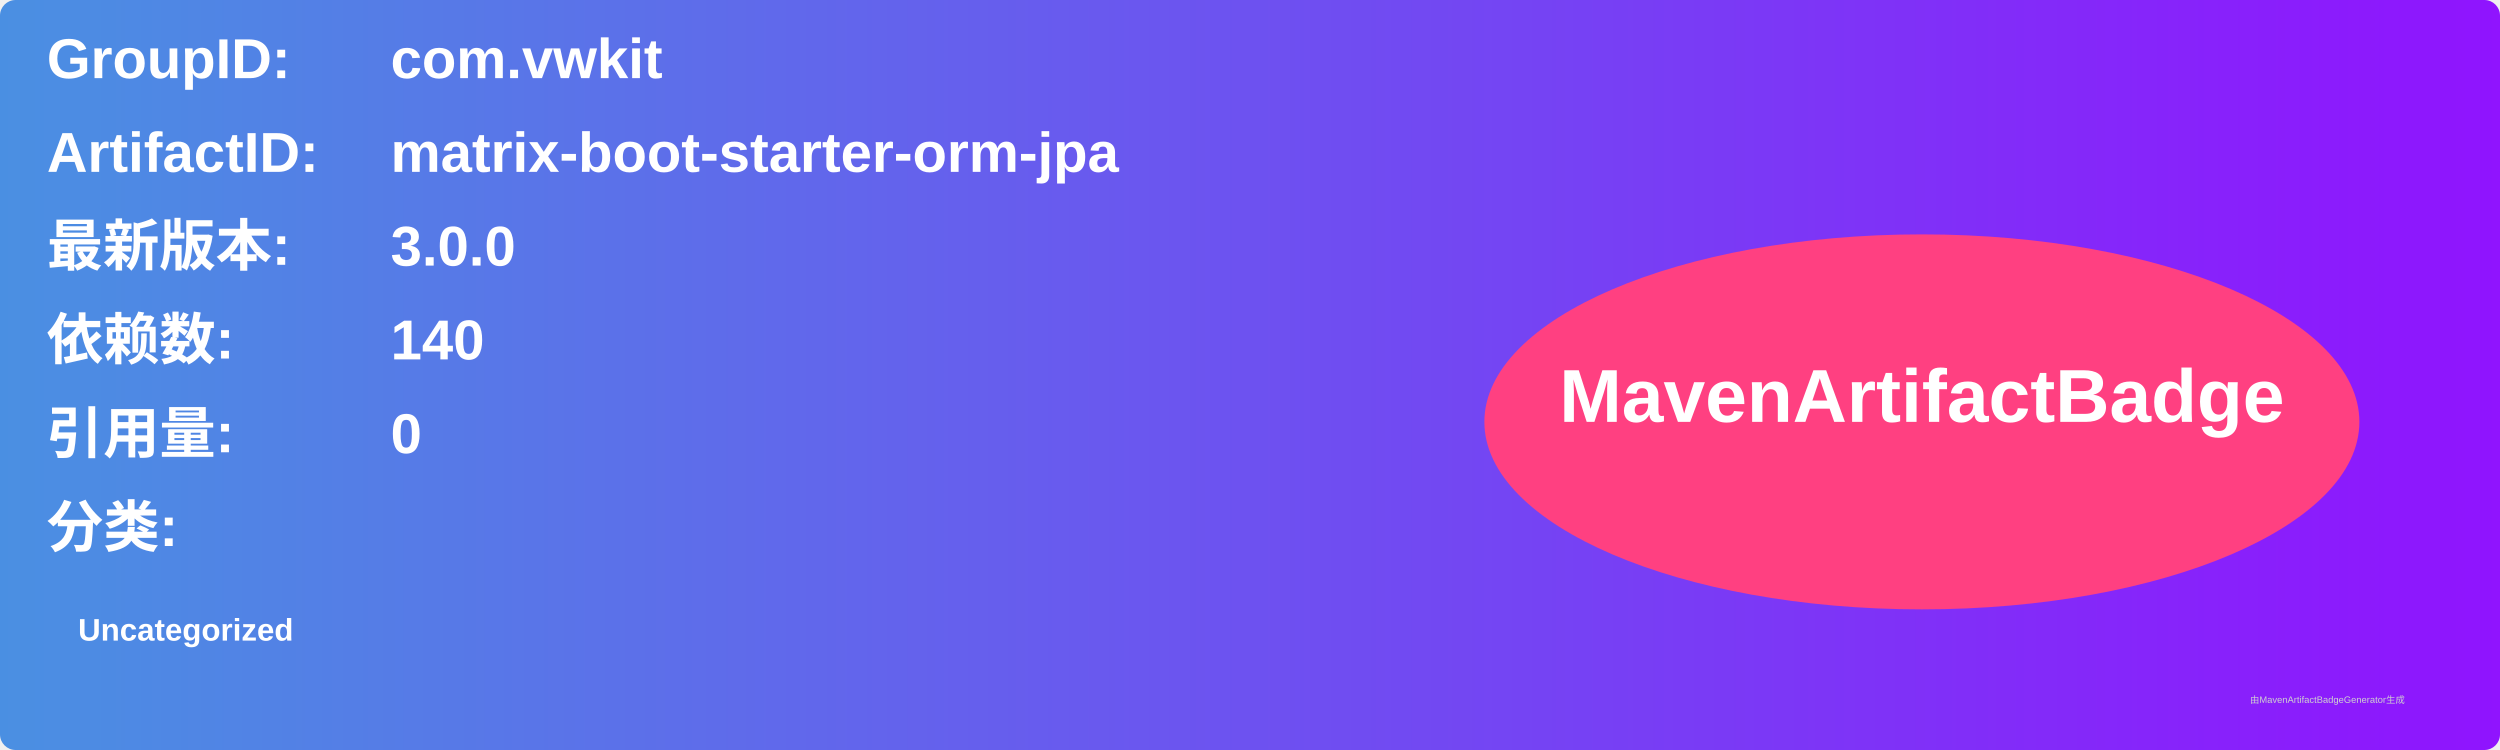
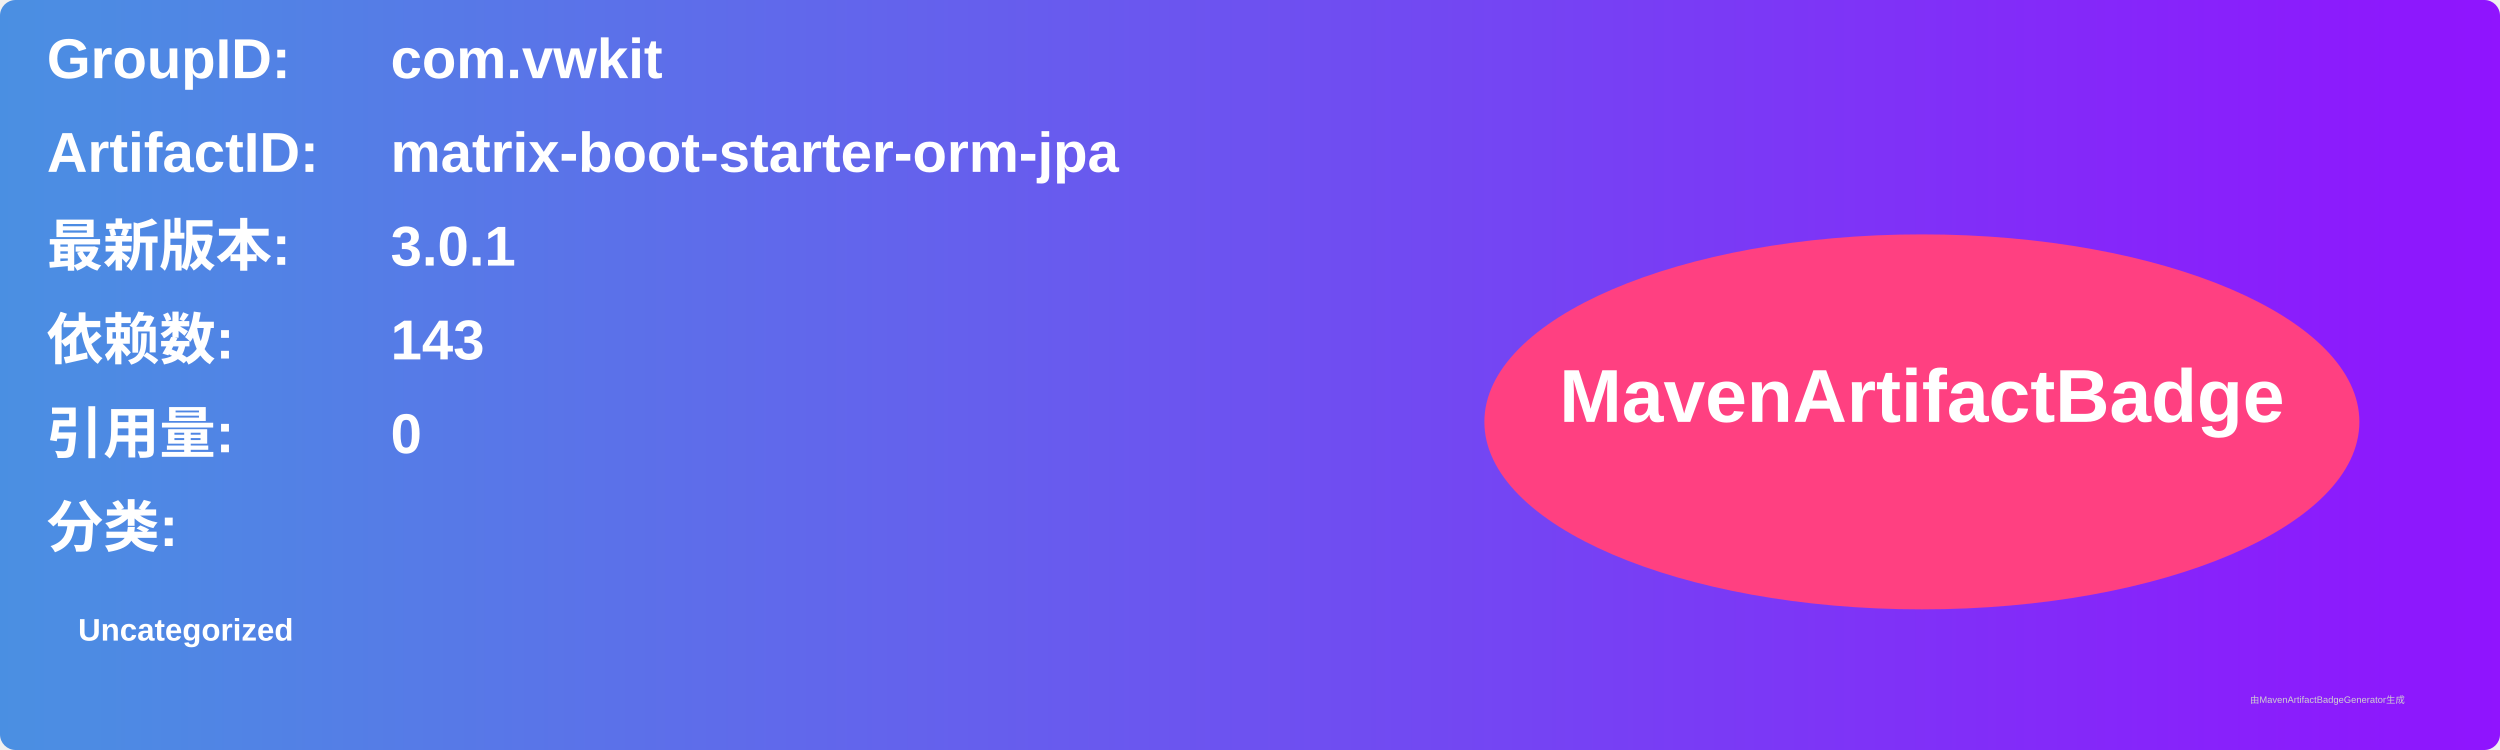
<svg xmlns="http://www.w3.org/2000/svg" width="800" height="240" viewBox="0 0 800 240">
  <linearGradient id="grad" x1="0%" y1="0%" x2="100%" y2="0%">
    <stop offset="0%" stop-color="#4a90e2" />
    <stop offset="100%" stop-color="#9013fe" />
  </linearGradient>
  <rect width="100%" height="100%" rx="5" ry="5" fill="url(#grad)" />
  <g transform="translate(15, 15)">
    <text x="0" y="10" font-family="Arial" font-size="18" fill="white" font-weight="bold" width="260">GroupID:</text>
    <text x="110" y="10" font-family="Arial" font-size="18" fill="white" font-weight="bold" width="460">com.vwkit</text>
    <text x="0" y="40" font-family="Arial" font-size="18" fill="white" font-weight="bold" width="260">ArtifactID:</text>
    <text x="110" y="40" font-family="Arial" font-size="18" fill="white" font-weight="bold" width="460">matrix-boot-starter-orm-jpa</text>
    <text x="0" y="70" font-family="Arial" font-size="18" fill="white" font-weight="bold">最新版本:</text>
    <text x="110" y="70" font-family="Arial" font-size="18" fill="white" font-weight="bold">
-       <tspan font-weight="bold">3.0.0</tspan>
+       <tspan font-weight="bold">3.0.1</tspan>
    </text>
    <text x="0" y="100" font-family="Arial" font-size="18" fill="white" font-weight="bold">依赖数: </text>
    <text x="110" y="100" font-family="Arial" font-size="18" fill="white">
-       <tspan font-weight="bold">140</tspan>
+       <tspan font-weight="bold">143</tspan>
    </text>
    <text x="0" y="130" font-family="Arial" font-size="18" fill="white" font-weight="bold">引用量: </text>
    <text x="110" y="130" font-family="Arial" font-size="18" fill="white">
      <tspan font-weight="bold">0</tspan>
    </text>
    <text x="0" y="160" font-family="Arial" font-size="18" fill="white" font-weight="bold">分类:</text>
    <text x="10" y="190" font-family="Arial" font-size="10" fill="white">
      <tspan font-weight="bold">Uncategorized</tspan>
    </text>
    <ellipse cx="600" cy="120" rx="140" ry="60" fill="#ff4081" />
    <text x="600" y="120" text-anchor="middle" font-family="Arial" font-size="24" fill="white" font-weight="bold">MavenArtifactBadge</text>
  </g>
  <text x="720" y="225" font-family="Arial" font-size="3" fill="#d0d0d0">由MavenArtifactBadgeGenerator生成</text>
</svg>
